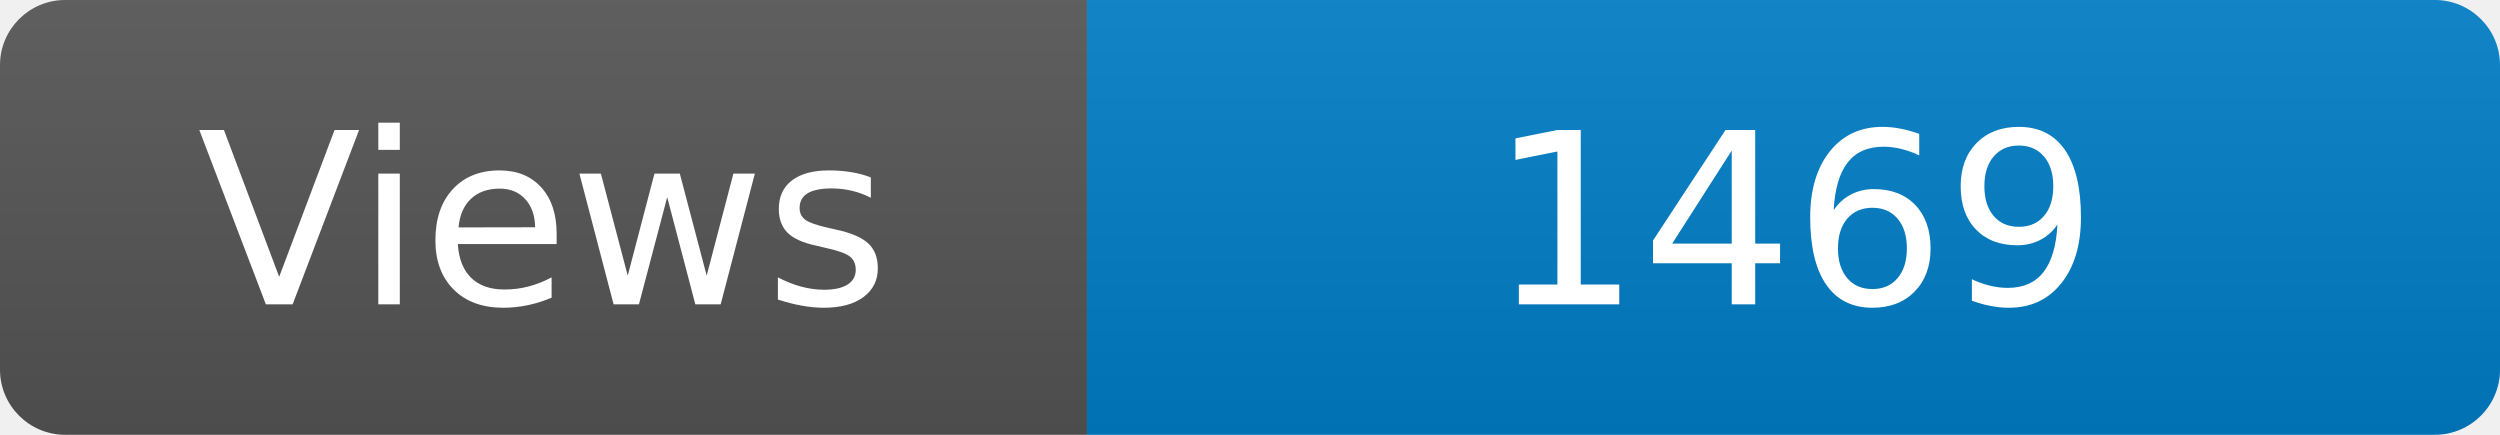
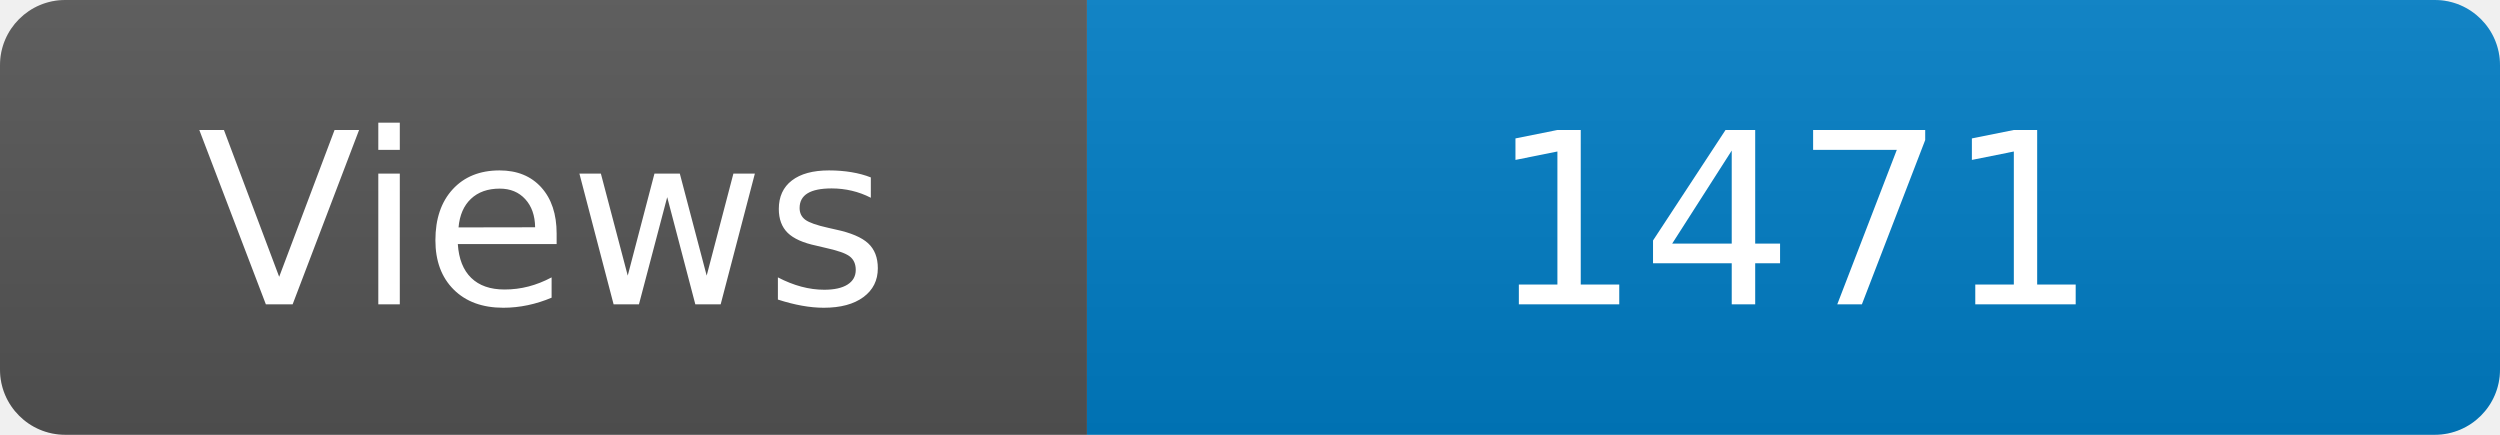
<svg xmlns="http://www.w3.org/2000/svg" width="115" height="20" role="img" aria-label="Maintained?: yes">
  <linearGradient id="s" x2="0" y2="100%">
    <stop offset="0" stop-color="#bbb" stop-opacity=".1" />
    <stop offset="1" stop-opacity=".1" />
  </linearGradient>
  <clipPath id="r">
    <rect width="115" height="20" rx="3" fill="#fff" />
  </clipPath>
  <g clip-path="url(#r)">
    <rect width="50" height="20" fill="#555" />
    <rect x="50" width="160" height="20" fill="#007ec6" />
    <rect width="115" height="20" fill="url(#s)" />
  </g>
  <g fill="#fff" text-anchor="middle" font-family="Verdana,Geneva,DejaVu Sans,sans-serif" font-size="110">
    <text x="250" y="140" transform="scale(.1)" fill="#fff">Views</text>
-     <text x="825" y="140" transform="scale(.1)" fill="#fff">1469</text>
+     <text x="825" y="140" transform="scale(.1)" fill="#fff">1471</text>
  </g>
</svg>
